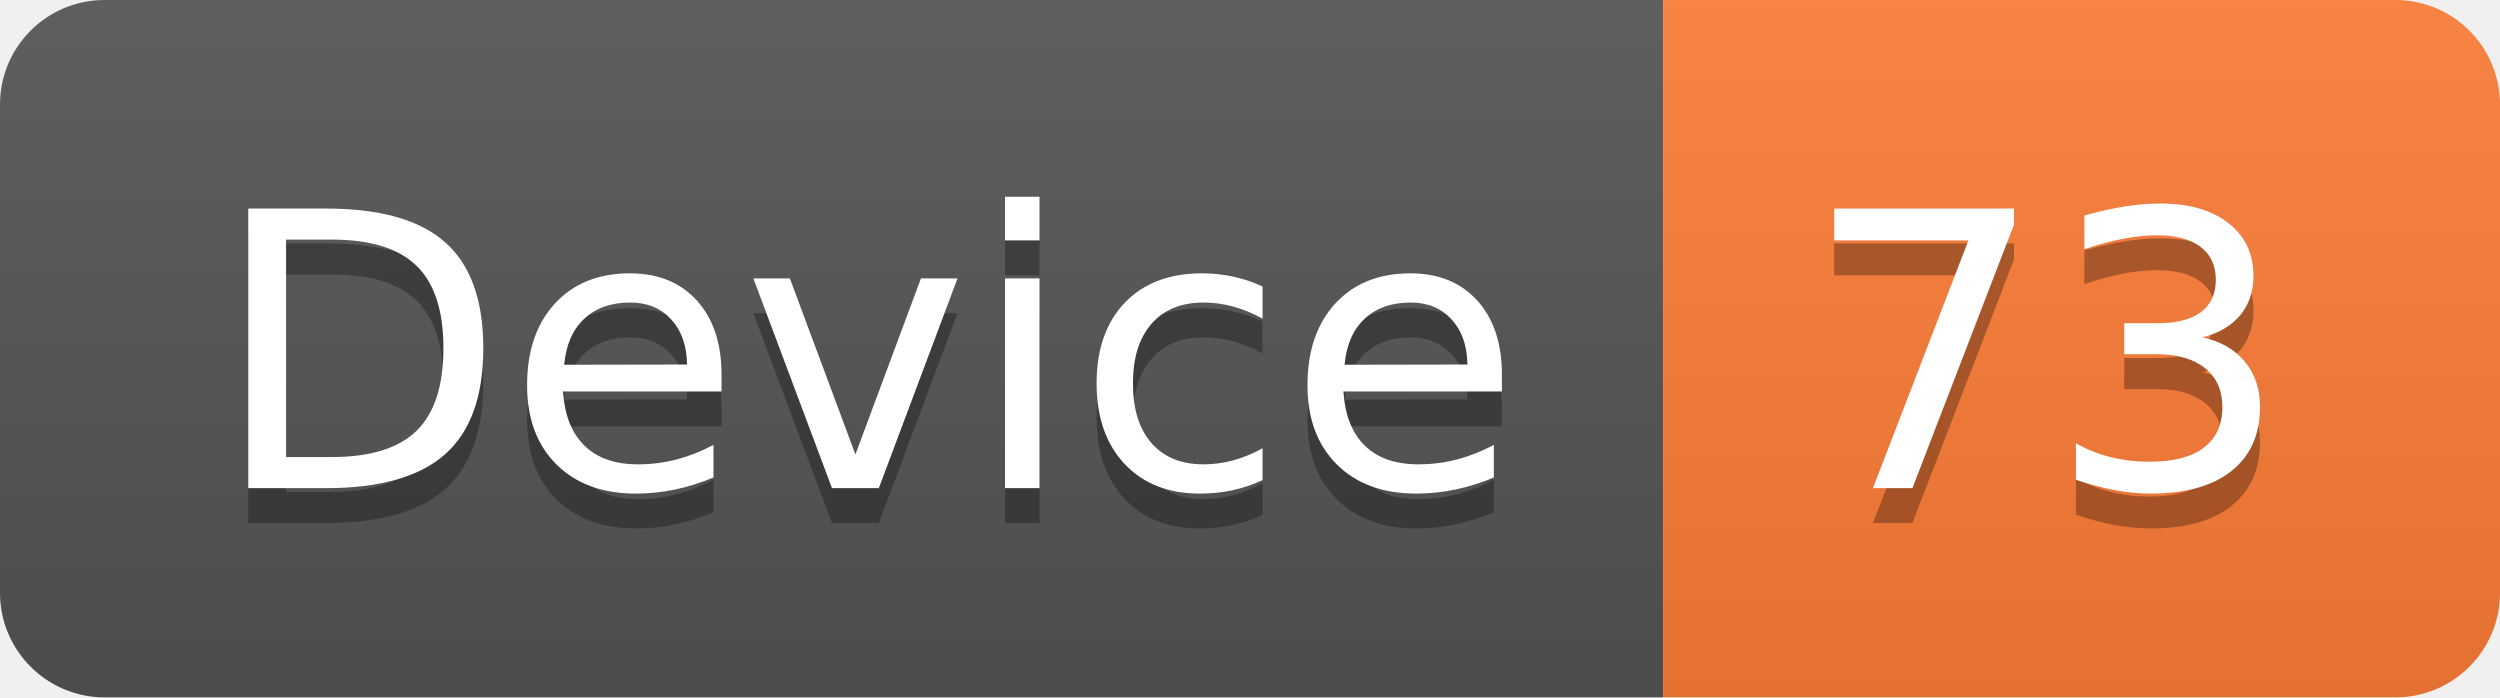
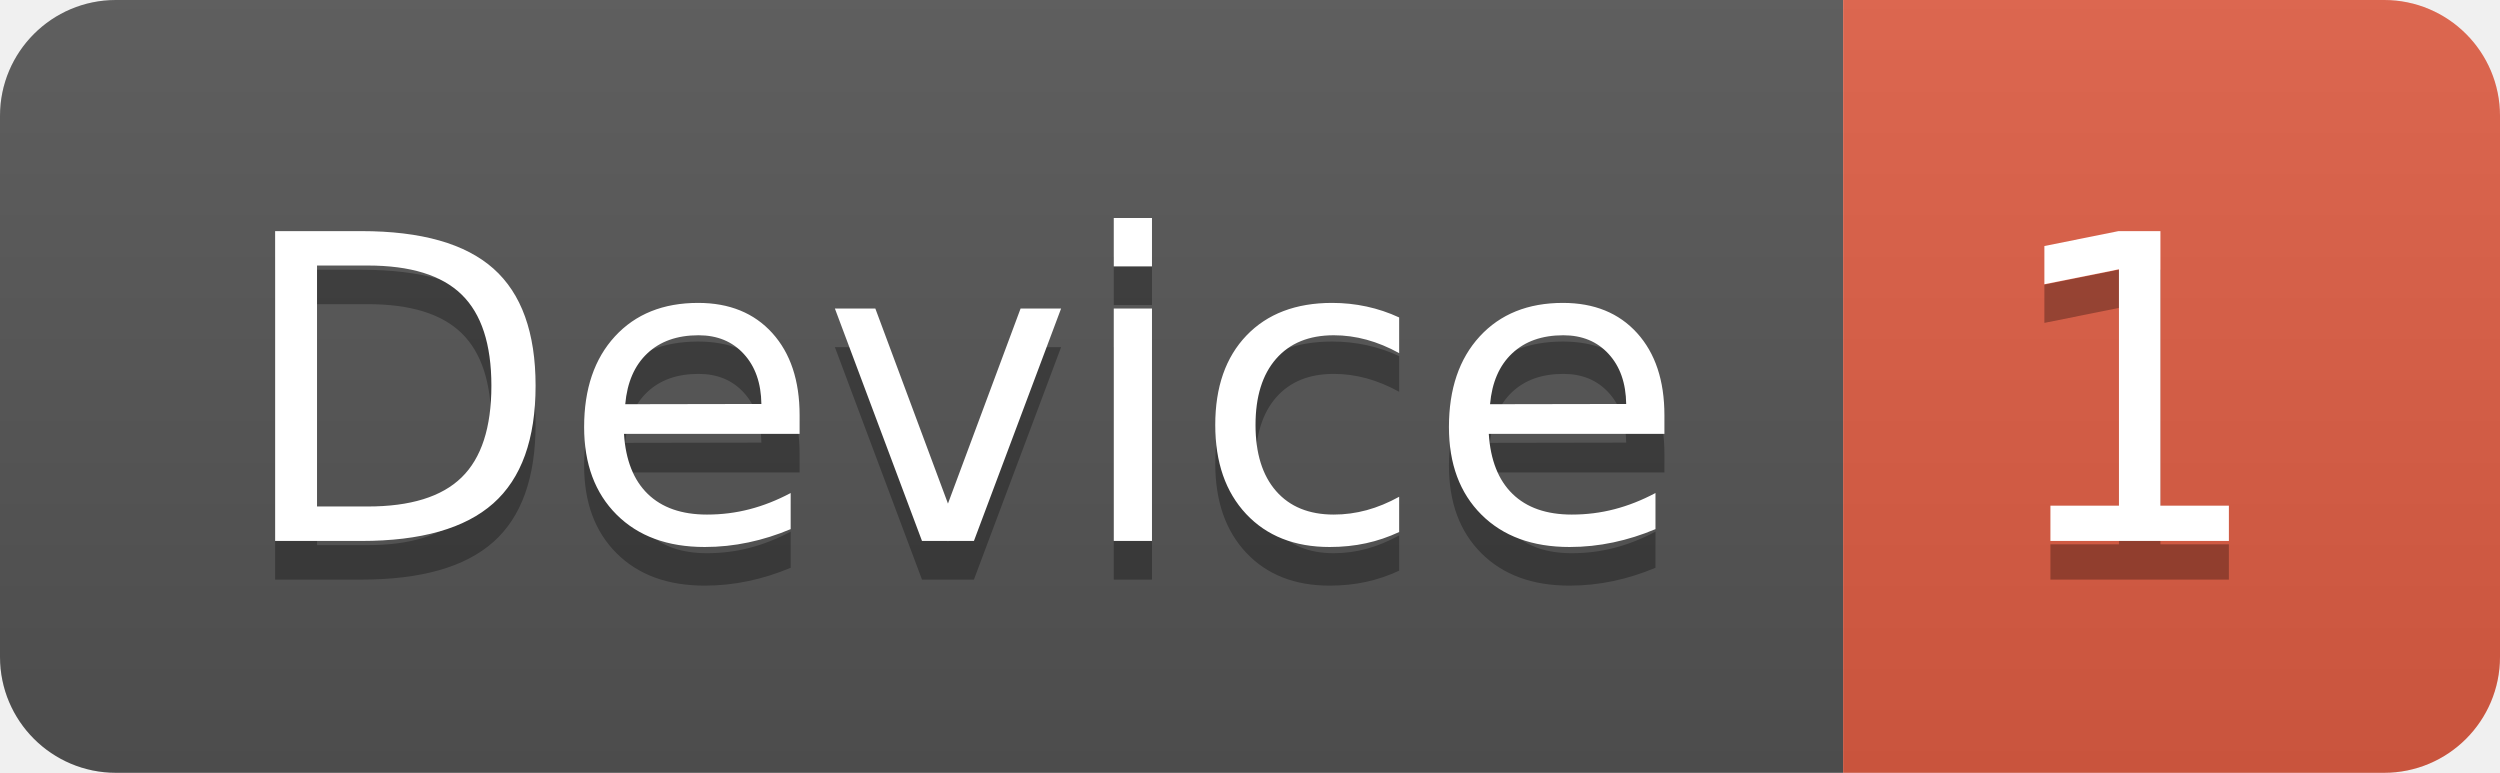
- <svg xmlns="http://www.w3.org/2000/svg" width="71.7" height="20">
+ <svg xmlns="http://www.w3.org/2000/svg" width="64.7" height="20">
  <linearGradient id="smooth" x2="0" y2="100%">
    <stop offset="0" stop-color="#bbb" stop-opacity=".1" />
    <stop offset="1" stop-opacity=".1" />
  </linearGradient>
  <clipPath id="round">
-     <rect width="71.7" height="20" rx="3" fill="#fff" />
+     <rect width="64.7" height="20" rx="3" fill="#fff" />
  </clipPath>
  <g clip-path="url(#round)">
    <rect width="47.7" height="20" fill="#555" />
-     <rect x="47.7" width="24.0" height="20" fill="#fe7d37" />
-     <rect width="71.7" height="20" fill="url(#smooth)" />
+     <rect x="47.7" width="17.0" height="20" fill="#e05d44" />
+     <rect width="64.7" height="20" fill="url(#smooth)" />
  </g>
  <g fill="#fff" text-anchor="middle" font-family="DejaVu Sans,Verdana,Geneva,sans-serif" font-size="110">
    <text x="248.5" y="150" fill="#010101" fill-opacity=".3" transform="scale(0.1)" textLength="377.0" lengthAdjust="spacing">Device</text>
    <text x="248.5" y="140" transform="scale(0.1)" textLength="377.0" lengthAdjust="spacing">Device</text>
-     <text x="587.0" y="150" fill="#010101" fill-opacity=".3" transform="scale(0.1)" textLength="140.0" lengthAdjust="spacing">73</text>
-     <text x="587.0" y="140" transform="scale(0.1)" textLength="140.0" lengthAdjust="spacing">73</text>
+     <text x="552.0" y="150" fill="#010101" fill-opacity=".3" transform="scale(0.1)" textLength="70.0" lengthAdjust="spacing">1</text>
+     <text x="552.0" y="140" transform="scale(0.1)" textLength="70.0" lengthAdjust="spacing">1</text>
  </g>
</svg>
